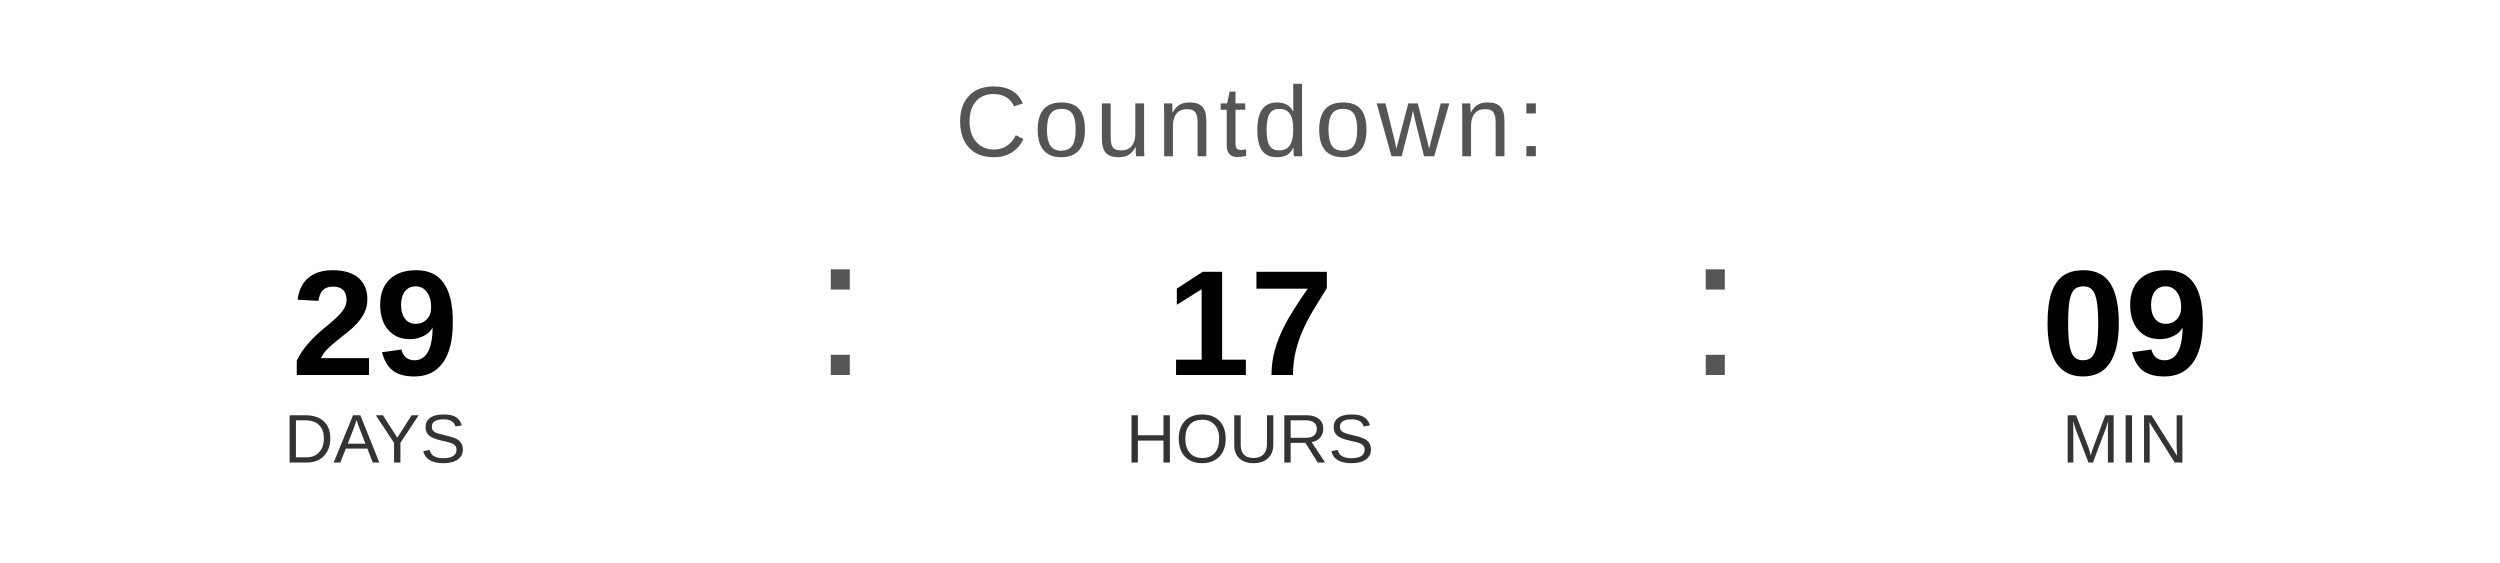
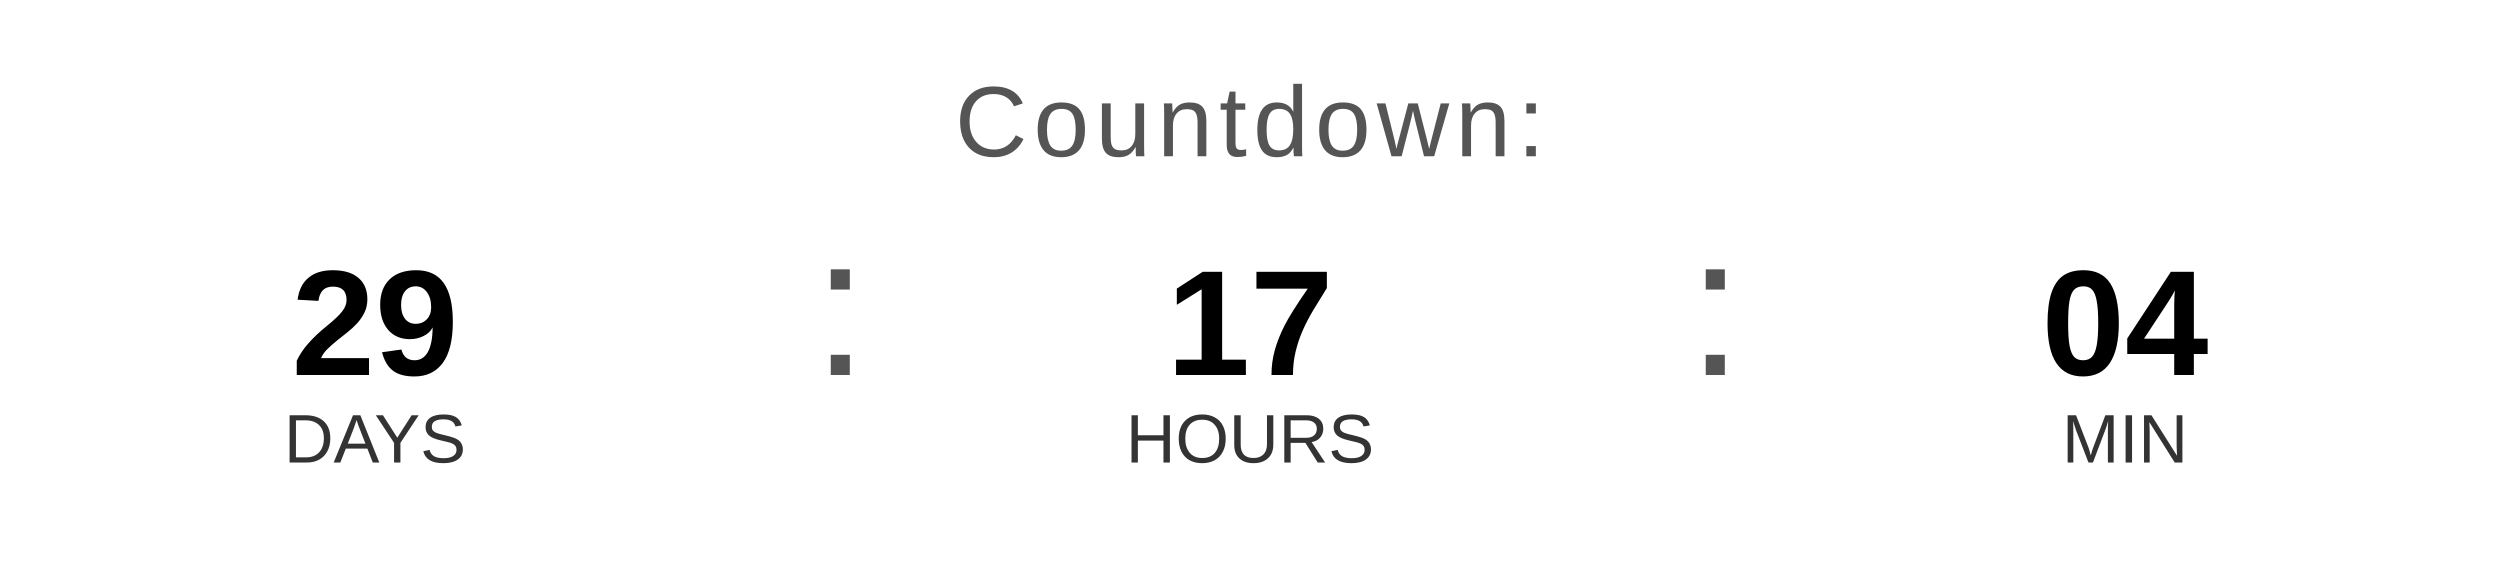
<svg xmlns="http://www.w3.org/2000/svg" width="400" height="90" viewBox="0 0 400 90">
  <text x="200" y="25" font-family="Arial, Helvetica, sans-serif" font-size="16" fill="#555555" text-anchor="middle" letter-spacing="1">
    Countdown:
  </text>
  <text x="60" y="60" font-family="Arial, Helvetica, sans-serif" font-size="24" font-weight="bold" fill="#000000" text-anchor="middle">29</text>
  <text x="60" y="74" font-family="Arial, Helvetica, sans-serif" font-size="11" fill="#333333" text-anchor="middle">DAYS</text>
  <text x="130" y="60" font-family="Arial, sans-serif" font-size="32" fill="#555555">:</text>
  <text x="200" y="60" font-family="Arial, Helvetica, sans-serif" font-size="24" font-weight="bold" fill="#000000" text-anchor="middle">17</text>
  <text x="200" y="74" font-family="Arial, Helvetica, sans-serif" font-size="11" fill="#333333" text-anchor="middle">HOURS</text>
  <text x="270" y="60" font-family="Arial, sans-serif" font-size="32" fill="#555555">:</text>
-   <text x="340" y="60" font-family="Arial, Helvetica, sans-serif" font-size="24" font-weight="bold" fill="#000000" text-anchor="middle">09</text>
+   <text x="340" y="60" font-family="Arial, Helvetica, sans-serif" font-size="24" font-weight="bold" fill="#000000" text-anchor="middle">04</text>
  <text x="340" y="74" font-family="Arial, Helvetica, sans-serif" font-size="11" fill="#333333" text-anchor="middle">MIN</text>
</svg>
